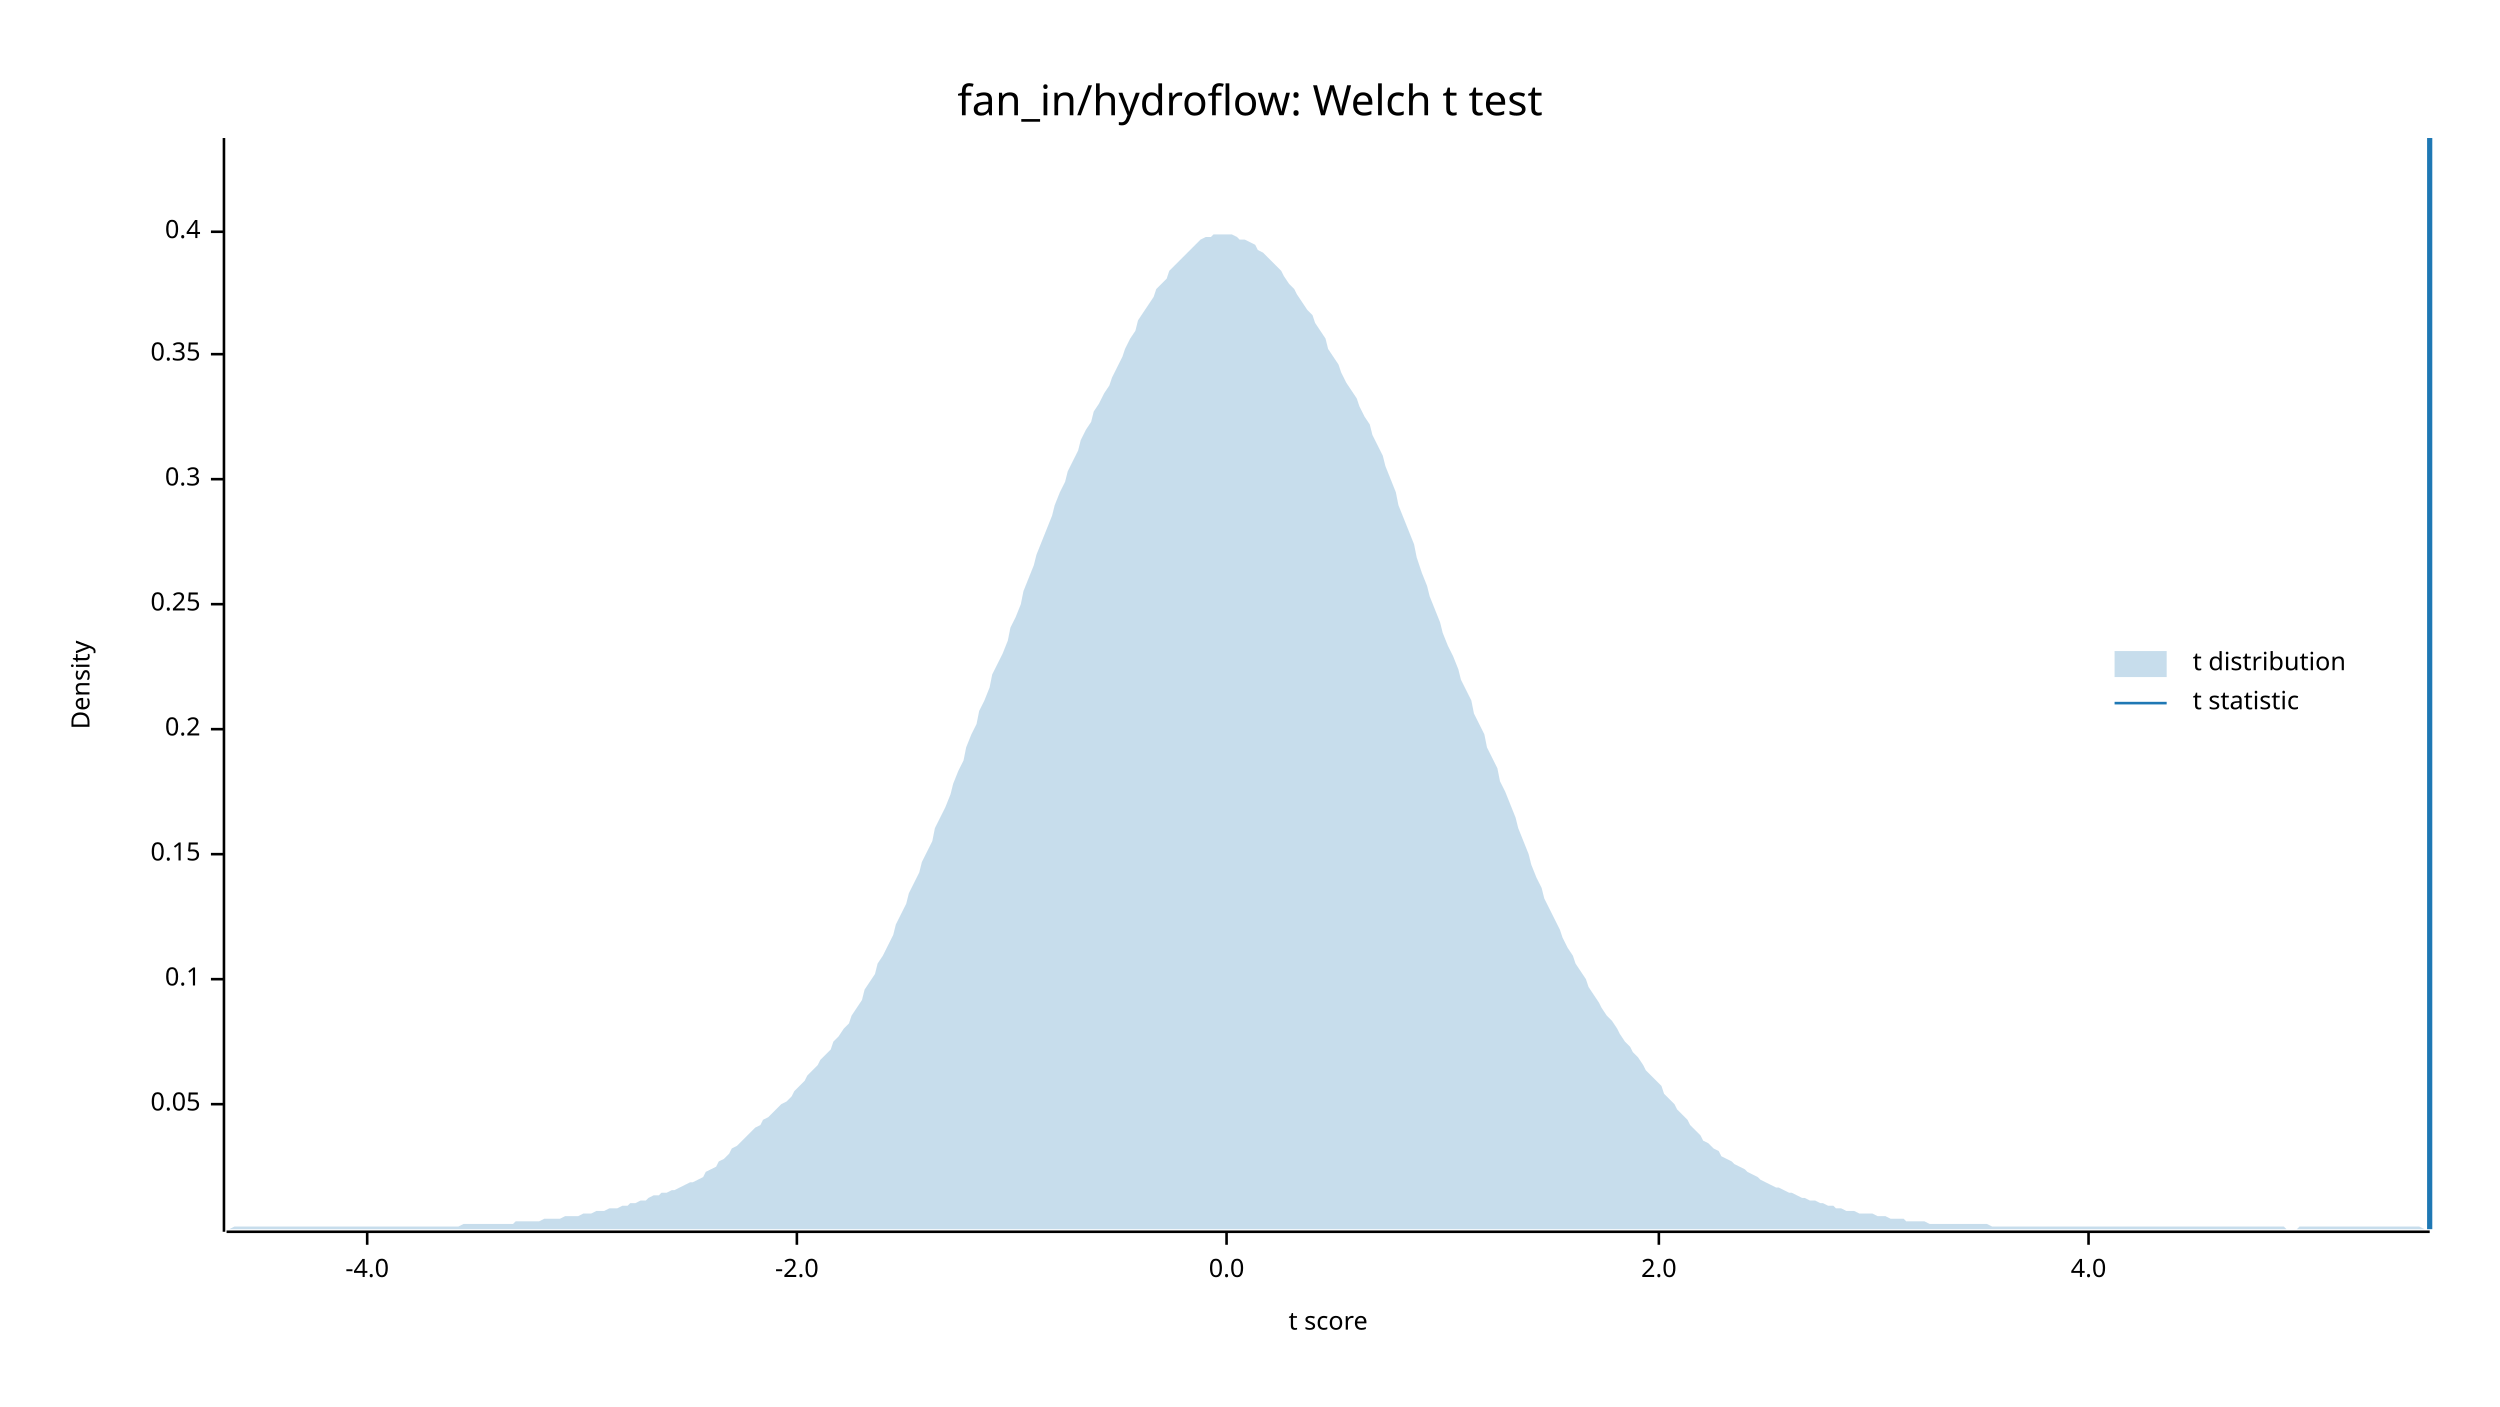
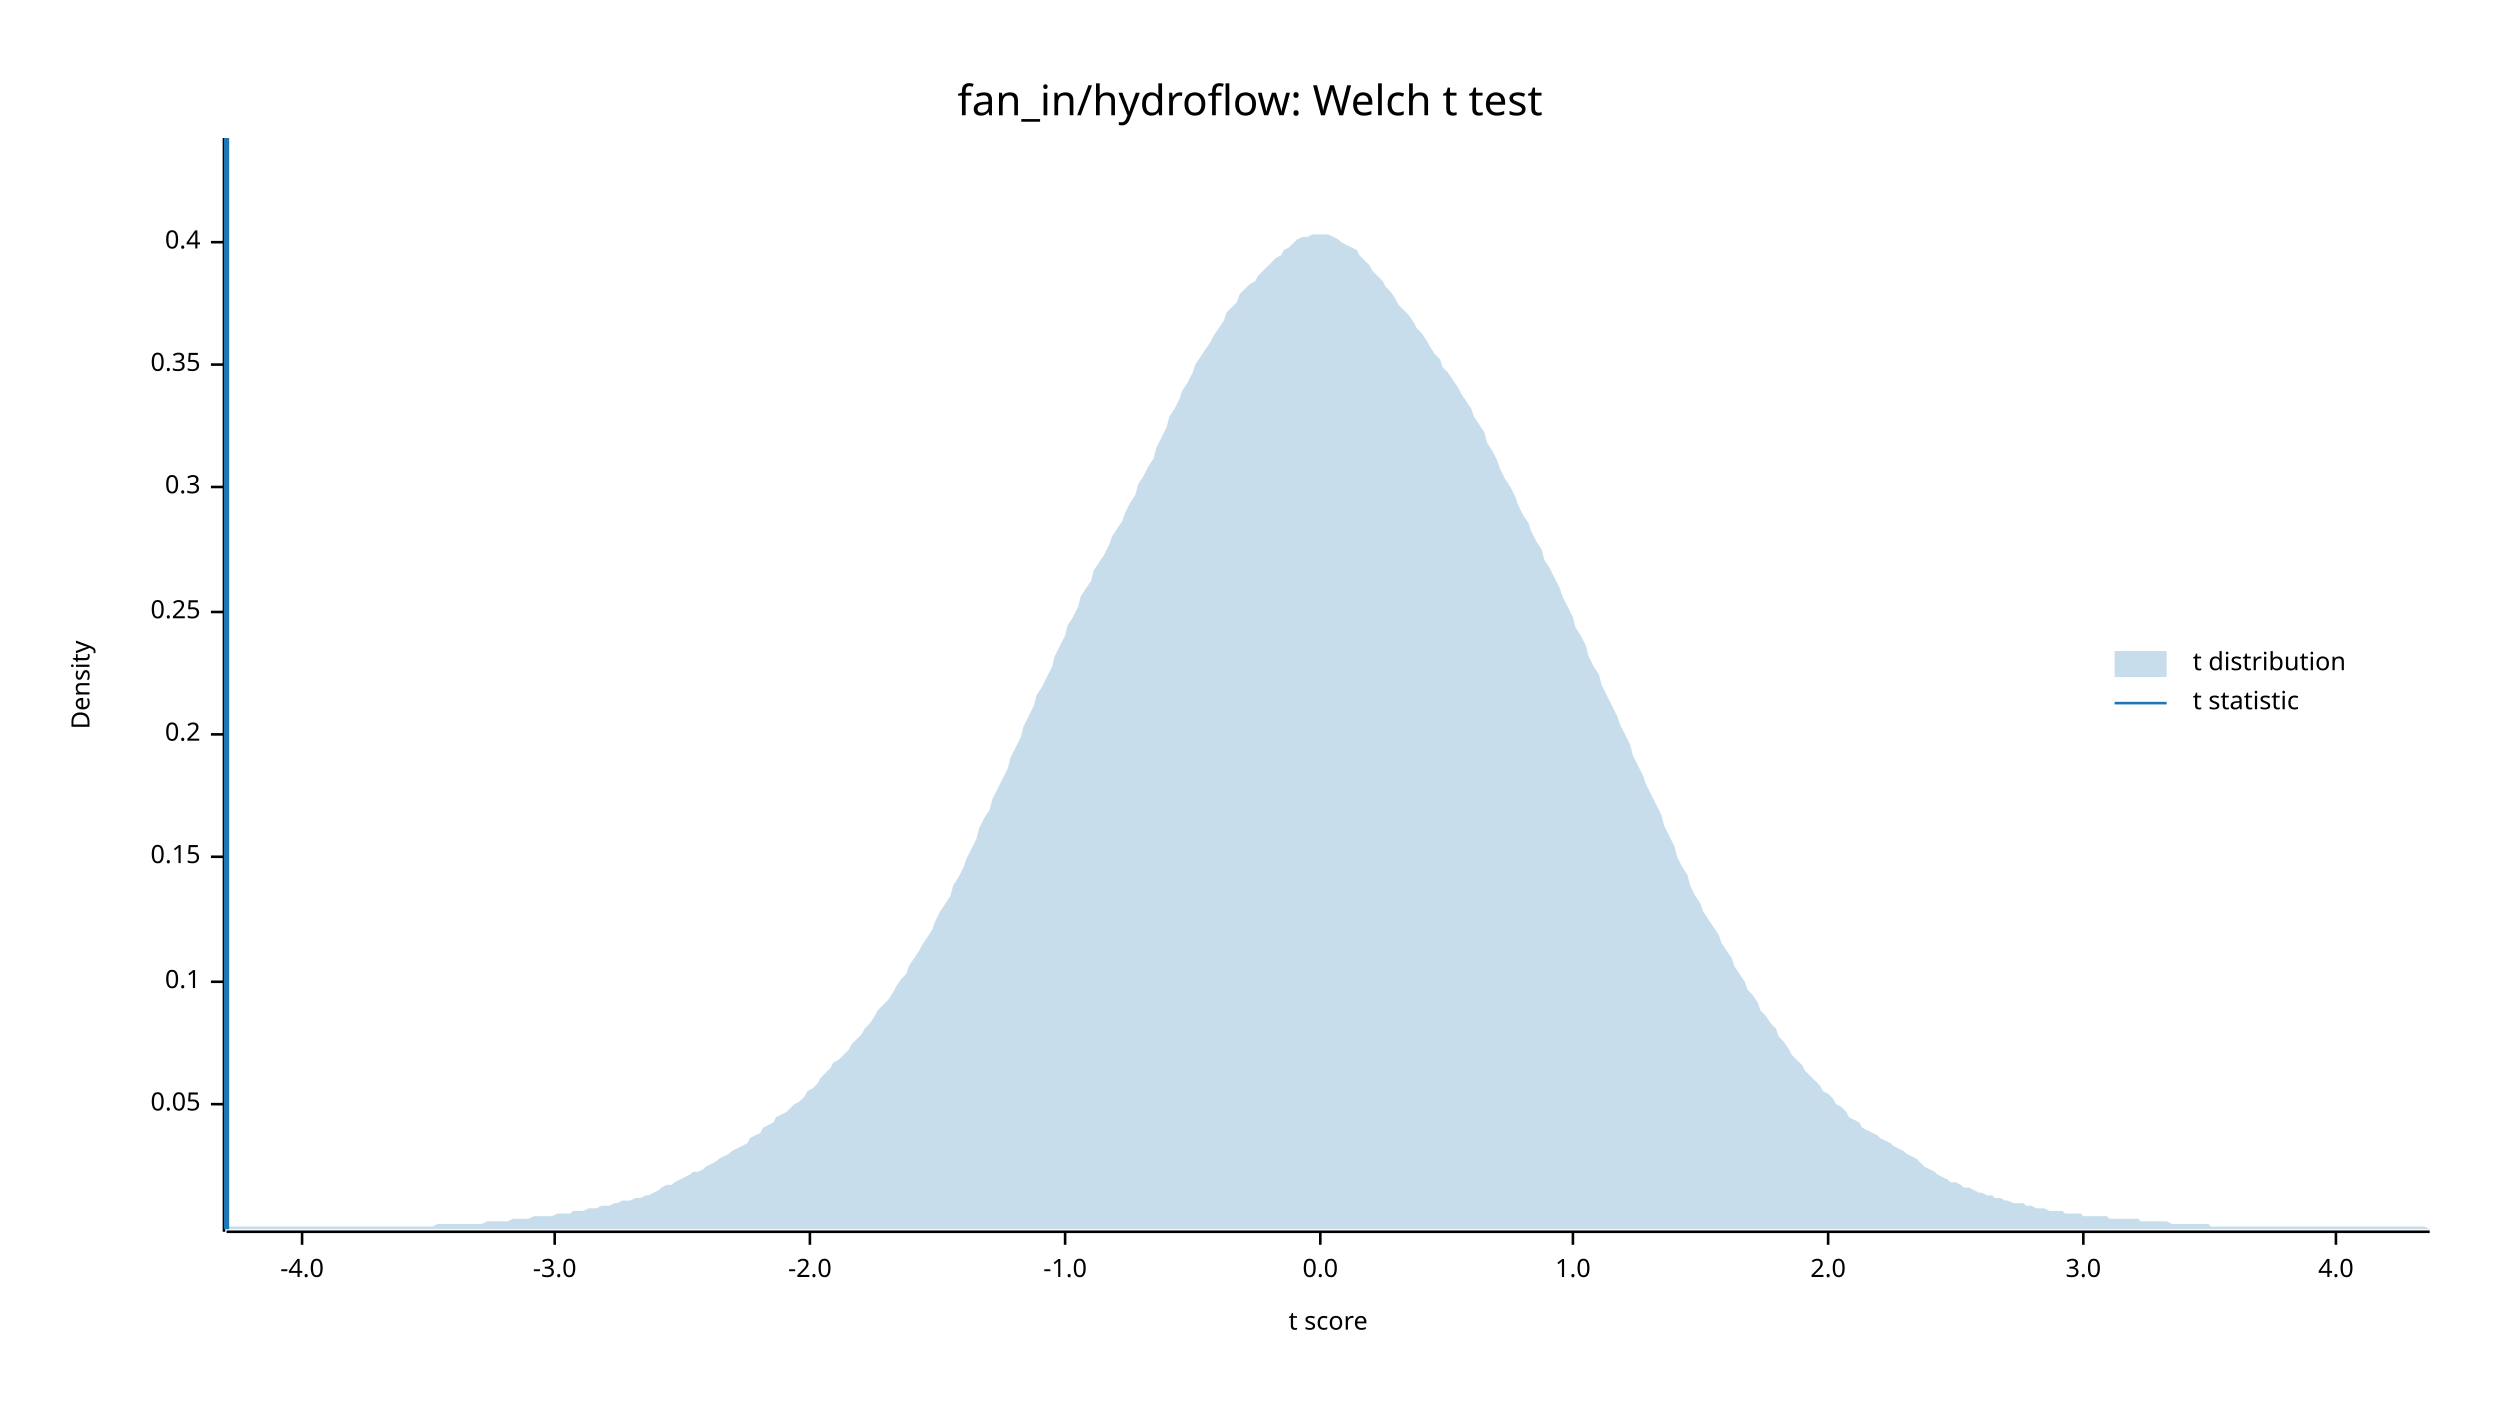
<svg xmlns="http://www.w3.org/2000/svg" width="960" height="540" viewBox="0 0 960 540">
  <text x="480" y="32" dy="0.76em" text-anchor="middle" font-family="sans-serif" font-size="16.129" opacity="1" fill="#000000">
fan_in/hydroflow: Welch t test
</text>
  <text x="27" y="263" dy="0.76em" text-anchor="middle" font-family="sans-serif" font-size="9.677" opacity="1" fill="#000000" transform="rotate(270, 27, 263)">
Density
</text>
  <text x="510" y="513" dy="-0.5ex" text-anchor="middle" font-family="sans-serif" font-size="9.677" opacity="1" fill="#000000">
t score
</text>
  <polyline fill="none" opacity="1" stroke="#000000" stroke-width="1" points="86,53 86,473 " />
  <text x="77" y="424" dy="0.5ex" text-anchor="end" font-family="sans-serif" font-size="9.677" opacity="1" fill="#000000">
0.05
</text>
  <polyline fill="none" opacity="1" stroke="#000000" stroke-width="1" points="81,424 86,424 " />
-   <text x="77" y="376" dy="0.5ex" text-anchor="end" font-family="sans-serif" font-size="9.677" opacity="1" fill="#000000">
+   <text x="77" y="377" dy="0.5ex" text-anchor="end" font-family="sans-serif" font-size="9.677" opacity="1" fill="#000000">
0.1
</text>
-   <polyline fill="none" opacity="1" stroke="#000000" stroke-width="1" points="81,376 86,376 " />
-   <text x="77" y="328" dy="0.5ex" text-anchor="end" font-family="sans-serif" font-size="9.677" opacity="1" fill="#000000">
+   <polyline fill="none" opacity="1" stroke="#000000" stroke-width="1" points="81,377 86,377 " />
+   <text x="77" y="329" dy="0.5ex" text-anchor="end" font-family="sans-serif" font-size="9.677" opacity="1" fill="#000000">
0.15
</text>
-   <polyline fill="none" opacity="1" stroke="#000000" stroke-width="1" points="81,328 86,328 " />
-   <text x="77" y="280" dy="0.5ex" text-anchor="end" font-family="sans-serif" font-size="9.677" opacity="1" fill="#000000">
+   <polyline fill="none" opacity="1" stroke="#000000" stroke-width="1" points="81,329 86,329 " />
+   <text x="77" y="282" dy="0.5ex" text-anchor="end" font-family="sans-serif" font-size="9.677" opacity="1" fill="#000000">
0.2
</text>
-   <polyline fill="none" opacity="1" stroke="#000000" stroke-width="1" points="81,280 86,280 " />
-   <text x="77" y="232" dy="0.5ex" text-anchor="end" font-family="sans-serif" font-size="9.677" opacity="1" fill="#000000">
+   <polyline fill="none" opacity="1" stroke="#000000" stroke-width="1" points="81,282 86,282 " />
+   <text x="77" y="235" dy="0.5ex" text-anchor="end" font-family="sans-serif" font-size="9.677" opacity="1" fill="#000000">
0.25
</text>
-   <polyline fill="none" opacity="1" stroke="#000000" stroke-width="1" points="81,232 86,232 " />
-   <text x="77" y="184" dy="0.5ex" text-anchor="end" font-family="sans-serif" font-size="9.677" opacity="1" fill="#000000">
+   <polyline fill="none" opacity="1" stroke="#000000" stroke-width="1" points="81,235 86,235 " />
+   <text x="77" y="187" dy="0.5ex" text-anchor="end" font-family="sans-serif" font-size="9.677" opacity="1" fill="#000000">
0.3
</text>
-   <polyline fill="none" opacity="1" stroke="#000000" stroke-width="1" points="81,184 86,184 " />
-   <text x="77" y="136" dy="0.5ex" text-anchor="end" font-family="sans-serif" font-size="9.677" opacity="1" fill="#000000">
+   <polyline fill="none" opacity="1" stroke="#000000" stroke-width="1" points="81,187 86,187 " />
+   <text x="77" y="140" dy="0.5ex" text-anchor="end" font-family="sans-serif" font-size="9.677" opacity="1" fill="#000000">
0.35
</text>
-   <polyline fill="none" opacity="1" stroke="#000000" stroke-width="1" points="81,136 86,136 " />
-   <text x="77" y="89" dy="0.5ex" text-anchor="end" font-family="sans-serif" font-size="9.677" opacity="1" fill="#000000">
+   <polyline fill="none" opacity="1" stroke="#000000" stroke-width="1" points="81,140 86,140 " />
+   <text x="77" y="93" dy="0.5ex" text-anchor="end" font-family="sans-serif" font-size="9.677" opacity="1" fill="#000000">
0.4
</text>
-   <polyline fill="none" opacity="1" stroke="#000000" stroke-width="1" points="81,89 86,89 " />
+   <polyline fill="none" opacity="1" stroke="#000000" stroke-width="1" points="81,93 86,93 " />
  <polyline fill="none" opacity="1" stroke="#000000" stroke-width="1" points="87,473 933,473 " />
-   <text x="141" y="483" dy="0.76em" text-anchor="middle" font-family="sans-serif" font-size="9.677" opacity="1" fill="#000000">
+   <text x="116" y="483" dy="0.76em" text-anchor="middle" font-family="sans-serif" font-size="9.677" opacity="1" fill="#000000">
-4.0
</text>
-   <polyline fill="none" opacity="1" stroke="#000000" stroke-width="1" points="141,473 141,478 " />
-   <text x="306" y="483" dy="0.76em" text-anchor="middle" font-family="sans-serif" font-size="9.677" opacity="1" fill="#000000">
+   <polyline fill="none" opacity="1" stroke="#000000" stroke-width="1" points="116,473 116,478 " />
+   <text x="213" y="483" dy="0.76em" text-anchor="middle" font-family="sans-serif" font-size="9.677" opacity="1" fill="#000000">
+ -3.0
+ </text>
+   <polyline fill="none" opacity="1" stroke="#000000" stroke-width="1" points="213,473 213,478 " />
+   <text x="311" y="483" dy="0.76em" text-anchor="middle" font-family="sans-serif" font-size="9.677" opacity="1" fill="#000000">
-2.0
</text>
-   <polyline fill="none" opacity="1" stroke="#000000" stroke-width="1" points="306,473 306,478 " />
-   <text x="471" y="483" dy="0.76em" text-anchor="middle" font-family="sans-serif" font-size="9.677" opacity="1" fill="#000000">
+   <polyline fill="none" opacity="1" stroke="#000000" stroke-width="1" points="311,473 311,478 " />
+   <text x="409" y="483" dy="0.76em" text-anchor="middle" font-family="sans-serif" font-size="9.677" opacity="1" fill="#000000">
+ -1.0
+ </text>
+   <polyline fill="none" opacity="1" stroke="#000000" stroke-width="1" points="409,473 409,478 " />
+   <text x="507" y="483" dy="0.76em" text-anchor="middle" font-family="sans-serif" font-size="9.677" opacity="1" fill="#000000">
0.0
</text>
-   <polyline fill="none" opacity="1" stroke="#000000" stroke-width="1" points="471,473 471,478 " />
-   <text x="637" y="483" dy="0.76em" text-anchor="middle" font-family="sans-serif" font-size="9.677" opacity="1" fill="#000000">
+   <polyline fill="none" opacity="1" stroke="#000000" stroke-width="1" points="507,473 507,478 " />
+   <text x="604" y="483" dy="0.76em" text-anchor="middle" font-family="sans-serif" font-size="9.677" opacity="1" fill="#000000">
+ 1.0
+ </text>
+   <polyline fill="none" opacity="1" stroke="#000000" stroke-width="1" points="604,473 604,478 " />
+   <text x="702" y="483" dy="0.76em" text-anchor="middle" font-family="sans-serif" font-size="9.677" opacity="1" fill="#000000">
2.0
</text>
-   <polyline fill="none" opacity="1" stroke="#000000" stroke-width="1" points="637,473 637,478 " />
-   <text x="802" y="483" dy="0.76em" text-anchor="middle" font-family="sans-serif" font-size="9.677" opacity="1" fill="#000000">
+   <polyline fill="none" opacity="1" stroke="#000000" stroke-width="1" points="702,473 702,478 " />
+   <text x="800" y="483" dy="0.76em" text-anchor="middle" font-family="sans-serif" font-size="9.677" opacity="1" fill="#000000">
+ 3.0
+ </text>
+   <polyline fill="none" opacity="1" stroke="#000000" stroke-width="1" points="800,473 800,478 " />
+   <text x="897" y="483" dy="0.76em" text-anchor="middle" font-family="sans-serif" font-size="9.677" opacity="1" fill="#000000">
4.0
</text>
-   <polyline fill="none" opacity="1" stroke="#000000" stroke-width="1" points="802,473 802,478 " />
-   <polygon opacity="0.25" fill="#1F78B4" points="87,472 88,472 90,471 92,471 93,471 95,471 97,471 98,471 100,471 102,471 103,471 105,471 107,471 109,471 110,471 112,471 114,471 115,471 117,471 119,471 120,471 122,471 124,471 125,471 127,471 129,471 131,471 132,471 134,471 136,471 137,471 139,471 141,471 142,471 144,471 146,471 148,471 149,471 151,471 153,471 154,471 156,471 158,471 159,471 161,471 163,471 164,471 166,471 168,471 170,471 171,471 173,471 175,471 176,471 178,470 180,470 181,470 183,470 185,470 187,470 188,470 190,470 192,470 193,470 195,470 197,470 198,469 200,469 202,469 203,469 205,469 207,469 209,468 210,468 212,468 214,468 215,468 217,467 219,467 220,467 222,467 224,466 226,466 227,466 229,465 231,465 232,465 234,464 236,464 237,464 239,463 241,463 242,462 244,462 246,461 248,461 249,460 251,459 253,459 254,458 256,458 258,457 259,457 261,456 263,455 265,454 266,454 268,453 270,452 271,450 273,449 275,448 276,446 278,445 280,443 281,441 283,440 285,438 287,436 288,435 290,433 292,432 293,430 295,429 297,427 298,426 300,424 302,423 304,421 305,419 307,417 309,415 310,413 312,411 314,409 315,407 317,405 319,403 320,400 322,398 324,395 326,393 327,390 329,387 331,384 332,380 334,377 336,374 337,370 339,367 341,363 343,359 344,355 346,351 348,347 349,343 351,339 353,335 354,331 356,327 358,323 359,318 361,314 363,310 365,305 366,301 368,296 370,292 371,287 373,282 375,278 376,273 378,269 380,264 381,259 383,255 385,251 387,246 388,241 390,237 392,232 393,227 395,222 397,217 398,213 400,208 402,203 404,198 405,194 407,189 409,185 410,181 412,177 414,173 415,169 417,165 419,162 420,158 422,155 424,151 426,148 427,145 429,141 431,137 432,134 434,130 436,127 437,123 439,120 441,117 443,114 444,111 446,109 448,107 449,104 451,102 453,100 454,99 456,97 458,95 459,94 461,92 463,91 465,91 466,90 468,90 470,90 471,90 473,90 475,91 476,92 478,92 480,93 482,94 483,96 485,97 487,99 488,100 490,102 492,104 493,106 495,109 497,111 498,113 500,116 502,119 504,121 505,124 507,127 509,130 510,134 512,137 514,140 515,143 517,147 519,150 521,153 522,156 524,160 526,163 527,167 529,171 531,175 532,179 534,184 536,189 537,194 539,199 541,204 543,209 544,214 546,220 548,225 549,229 551,234 553,239 554,243 556,248 558,252 560,257 561,261 563,265 565,269 566,274 568,278 570,282 571,287 573,291 575,295 576,300 578,304 580,309 582,314 583,318 585,323 587,328 588,332 590,337 592,341 593,345 595,349 597,353 599,357 600,360 602,364 604,367 605,370 607,373 609,376 610,379 612,382 614,385 615,387 617,390 619,392 621,395 622,397 624,400 626,402 627,404 629,406 631,409 632,411 634,413 636,415 638,417 639,420 641,422 643,424 644,426 646,428 648,430 649,432 651,434 653,436 654,438 656,439 658,441 660,442 661,444 663,445 665,446 666,447 668,448 670,449 671,450 673,451 675,452 676,453 678,454 680,455 682,456 683,456 685,457 687,458 688,458 690,459 692,460 693,460 695,461 697,461 699,462 700,462 702,463 704,463 705,464 707,464 709,465 710,465 712,465 714,466 715,466 717,466 719,466 721,467 722,467 724,467 726,468 727,468 729,468 731,468 732,469 734,469 736,469 738,469 739,469 741,470 743,470 744,470 746,470 748,470 749,470 751,470 753,470 754,470 756,470 758,470 760,470 761,470 763,470 765,471 766,471 768,471 770,471 771,471 773,471 775,471 777,471 778,471 780,471 782,471 783,471 785,471 787,471 788,471 790,471 792,471 793,471 795,471 797,471 799,471 800,471 802,471 804,471 805,471 807,471 809,471 810,471 812,471 814,471 816,471 817,471 819,471 821,471 822,471 824,471 826,471 827,471 829,471 831,471 832,471 834,471 836,471 838,471 839,471 841,471 843,471 844,471 846,471 848,471 849,471 851,471 853,471 855,471 856,471 858,471 860,471 861,471 863,471 865,471 866,471 868,471 870,471 871,471 873,471 875,471 877,471 878,472 880,472 882,472 883,471 885,471 887,471 888,471 890,471 892,471 894,471 895,471 897,471 899,471 900,471 902,471 904,471 905,471 907,471 909,471 910,471 912,471 914,471 916,471 917,471 919,471 921,471 922,471 924,471 926,471 927,471 929,471 931,472 933,472 933,472 87,472 " />
-   <polyline fill="none" opacity="1" stroke="#1F78B4" stroke-width="2" points="933,472 933,53 " />
+   <polyline fill="none" opacity="1" stroke="#000000" stroke-width="1" points="897,473 897,478 " />
+   <polygon opacity="0.25" fill="#1F78B4" points="87,472 88,471 90,471 92,471 93,471 95,471 97,471 98,471 100,471 102,471 103,471 105,471 107,471 109,471 110,471 112,471 114,471 115,471 117,471 119,471 120,471 122,471 124,471 125,471 127,471 129,471 131,471 132,471 134,471 136,471 137,471 139,471 141,471 142,471 144,471 146,471 148,471 149,471 151,471 153,471 154,471 156,471 158,471 159,471 161,471 163,471 164,471 166,471 168,470 170,470 171,470 173,470 175,470 176,470 178,470 180,470 181,470 183,470 185,470 187,469 188,469 190,469 192,469 193,469 195,469 197,468 198,468 200,468 202,468 203,468 205,467 207,467 209,467 210,467 212,467 214,466 215,466 217,466 219,466 220,465 222,465 224,465 226,464 227,464 229,464 231,463 232,463 234,463 236,462 237,462 239,461 241,461 242,461 244,460 246,460 248,459 249,459 251,458 253,457 254,456 256,455 258,455 259,454 261,453 263,452 265,451 266,450 268,450 270,449 271,448 273,447 275,446 276,445 278,444 280,443 281,442 283,441 285,440 287,439 288,437 290,436 292,435 293,433 295,432 297,431 298,429 300,428 302,427 304,425 305,424 307,423 309,421 310,419 312,418 314,416 315,414 317,412 319,410 320,408 322,407 324,405 326,403 327,401 329,399 331,397 332,395 334,393 336,390 337,388 339,386 341,384 343,381 344,379 346,376 348,374 349,371 351,368 353,365 354,363 356,360 358,357 359,354 361,350 363,347 365,344 366,340 368,337 370,333 371,330 373,326 375,322 376,318 378,314 380,311 381,307 383,303 385,299 387,295 388,291 390,287 392,283 393,279 395,275 397,271 398,267 400,264 402,260 404,256 405,252 407,248 409,244 410,240 412,237 414,233 415,229 417,226 419,223 420,219 422,216 424,213 426,209 427,206 429,203 431,200 432,197 434,193 436,190 437,186 439,183 441,179 443,176 444,172 446,168 448,164 449,160 451,157 453,153 454,150 456,147 458,143 459,140 461,137 463,134 465,131 466,129 468,126 470,123 471,120 473,118 475,116 476,113 478,111 480,109 482,108 483,106 485,104 487,102 488,101 490,99 492,98 493,96 495,95 497,93 498,92 500,91 502,91 504,90 505,90 507,90 509,90 510,90 512,91 514,92 515,93 517,94 519,95 521,96 522,98 524,100 526,102 527,104 529,106 531,108 532,110 534,112 536,115 537,117 539,119 541,121 543,124 544,126 546,128 548,131 549,133 551,136 553,138 554,141 556,143 558,146 560,149 561,151 563,154 565,157 566,160 568,163 570,166 571,170 573,173 575,177 576,180 578,184 580,187 582,191 583,194 585,198 587,201 588,204 590,208 592,211 593,215 595,218 597,222 599,226 600,229 602,233 604,237 605,241 607,244 609,248 610,252 612,256 614,259 615,263 617,267 619,271 621,275 622,278 624,282 626,286 627,290 629,294 631,298 632,301 634,305 636,309 638,313 639,317 641,321 643,325 644,329 646,333 648,336 649,340 651,344 653,347 654,350 656,353 658,356 660,359 661,362 663,365 665,368 666,371 668,374 670,377 671,380 673,382 675,385 676,388 678,390 680,393 682,395 683,398 685,400 687,403 688,405 690,407 692,409 693,411 695,413 697,415 699,417 700,419 702,420 704,422 705,424 707,425 709,427 710,429 712,430 714,431 715,433 717,434 719,435 721,436 722,437 724,438 726,439 727,440 729,441 731,442 732,443 734,444 736,445 738,447 739,448 741,449 743,450 744,451 746,452 748,453 749,454 751,454 753,455 754,456 756,456 758,457 760,458 761,458 763,459 765,459 766,460 768,460 770,461 771,461 773,462 775,462 777,462 778,463 780,463 782,464 783,464 785,464 787,465 788,465 790,465 792,465 793,466 795,466 797,466 799,466 800,467 802,467 804,467 805,467 807,467 809,467 810,468 812,468 814,468 816,468 817,468 819,468 821,468 822,469 824,469 826,469 827,469 829,469 831,469 832,469 834,470 836,470 838,470 839,470 841,470 843,470 844,470 846,470 848,470 849,471 851,471 853,471 855,471 856,471 858,471 860,471 861,471 863,471 865,471 866,471 868,471 870,471 871,471 873,471 875,471 877,471 878,471 880,471 882,471 883,471 885,471 887,471 888,471 890,471 892,471 894,471 895,471 897,471 899,471 900,471 902,471 904,471 905,471 907,471 909,471 910,471 912,471 914,471 916,471 917,471 919,471 921,471 922,471 924,471 926,471 927,471 929,471 931,471 933,472 933,472 87,472 " />
+   <polyline fill="none" opacity="1" stroke="#1F78B4" stroke-width="2" points="87,472 87,53 " />
  <text x="842" y="250" dy="0.76em" text-anchor="start" font-family="sans-serif" font-size="9.677" opacity="1" fill="#000000">
t distribution
</text>
  <text x="842" y="265" dy="0.76em" text-anchor="start" font-family="sans-serif" font-size="9.677" opacity="1" fill="#000000">
t statistic
</text>
  <rect x="812" y="250" width="20" height="10" opacity="0.25" fill="#1F78B4" stroke="none" />
  <polyline fill="none" opacity="1" stroke="#1F78B4" stroke-width="1" points="812,270 832,270 " />
</svg>
